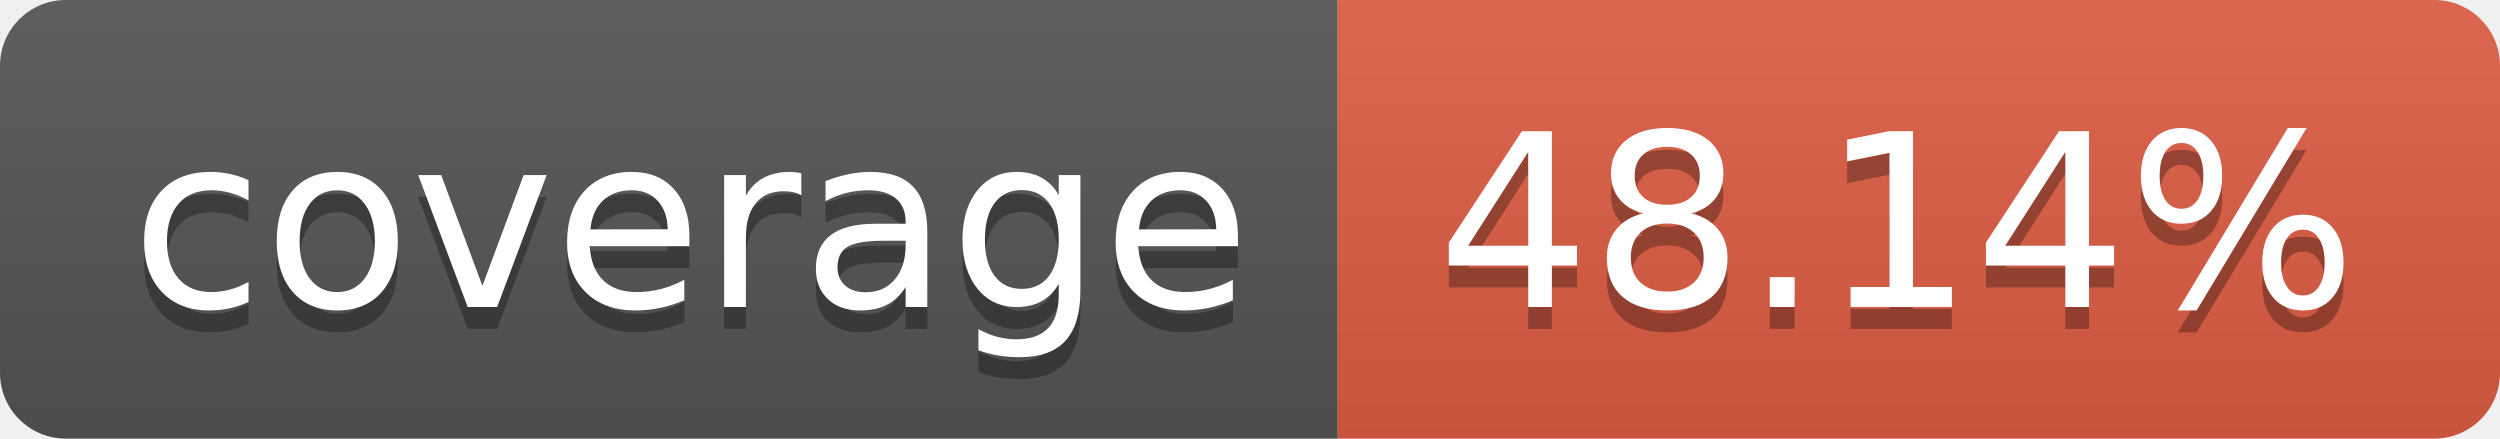
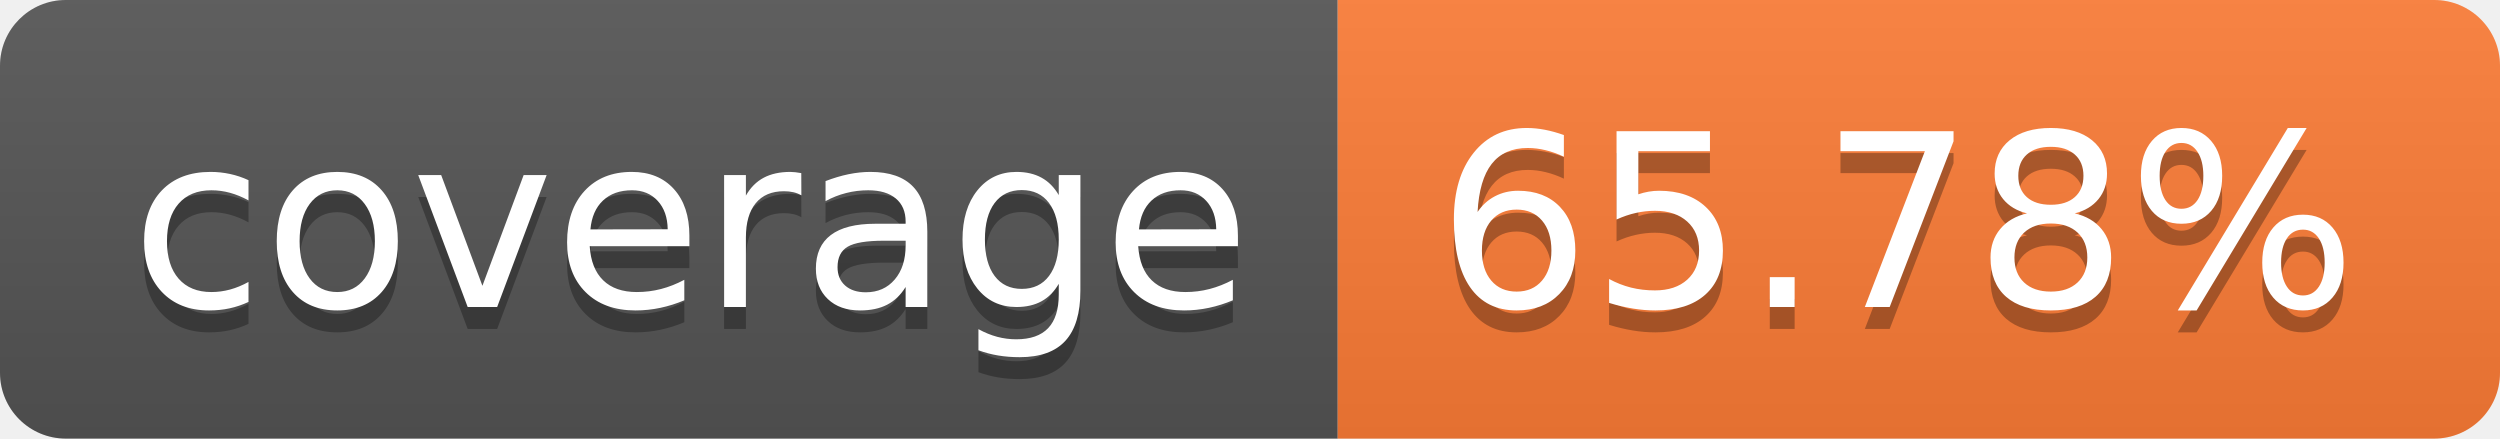
- <svg xmlns="http://www.w3.org/2000/svg" width="114" height="20" role="img" aria-label="coverage: 48.14%">
+ <svg xmlns="http://www.w3.org/2000/svg" width="114" height="20" role="img" aria-label="coverage: 65.78%">
  <linearGradient id="s" x2="0" y2="100%">
    <stop offset="0" stop-color="#bbb" stop-opacity=".1" />
    <stop offset="1" stop-opacity=".1" />
  </linearGradient>
  <clipPath id="r">
    <rect width="114" height="20" rx="3" fill="#fff" />
  </clipPath>
  <g clip-path="url(#r)">
    <rect width="61" height="20" fill="#555" />
-     <rect x="61" width="53" height="20" fill="#e05d44" />
+     <rect x="61" width="53" height="20" fill="#fe7d37" />
    <rect width="114" height="20" fill="url(#s)" />
  </g>
  <g fill="#fff" text-anchor="middle" font-family="Verdana,Geneva,DejaVu Sans,sans-serif" text-rendering="geometricPrecision" font-size="110">
    <text aria-hidden="true" x="315" y="150" fill="#010101" fill-opacity=".3" transform="scale(.1)" textLength="510">coverage</text>
    <text x="315" y="140" transform="scale(.1)" fill="#fff" textLength="510">coverage</text>
-     <text aria-hidden="true" x="865" y="150" fill="#010101" fill-opacity=".3" transform="scale(.1)" textLength="430">48.14%</text>
-     <text x="865" y="140" transform="scale(.1)" fill="#fff" textLength="430">48.14%</text>
+     <text aria-hidden="true" x="865" y="150" fill="#010101" fill-opacity=".3" transform="scale(.1)" textLength="430">65.78%</text>
+     <text x="865" y="140" transform="scale(.1)" fill="#fff" textLength="430">65.78%</text>
  </g>
</svg>
